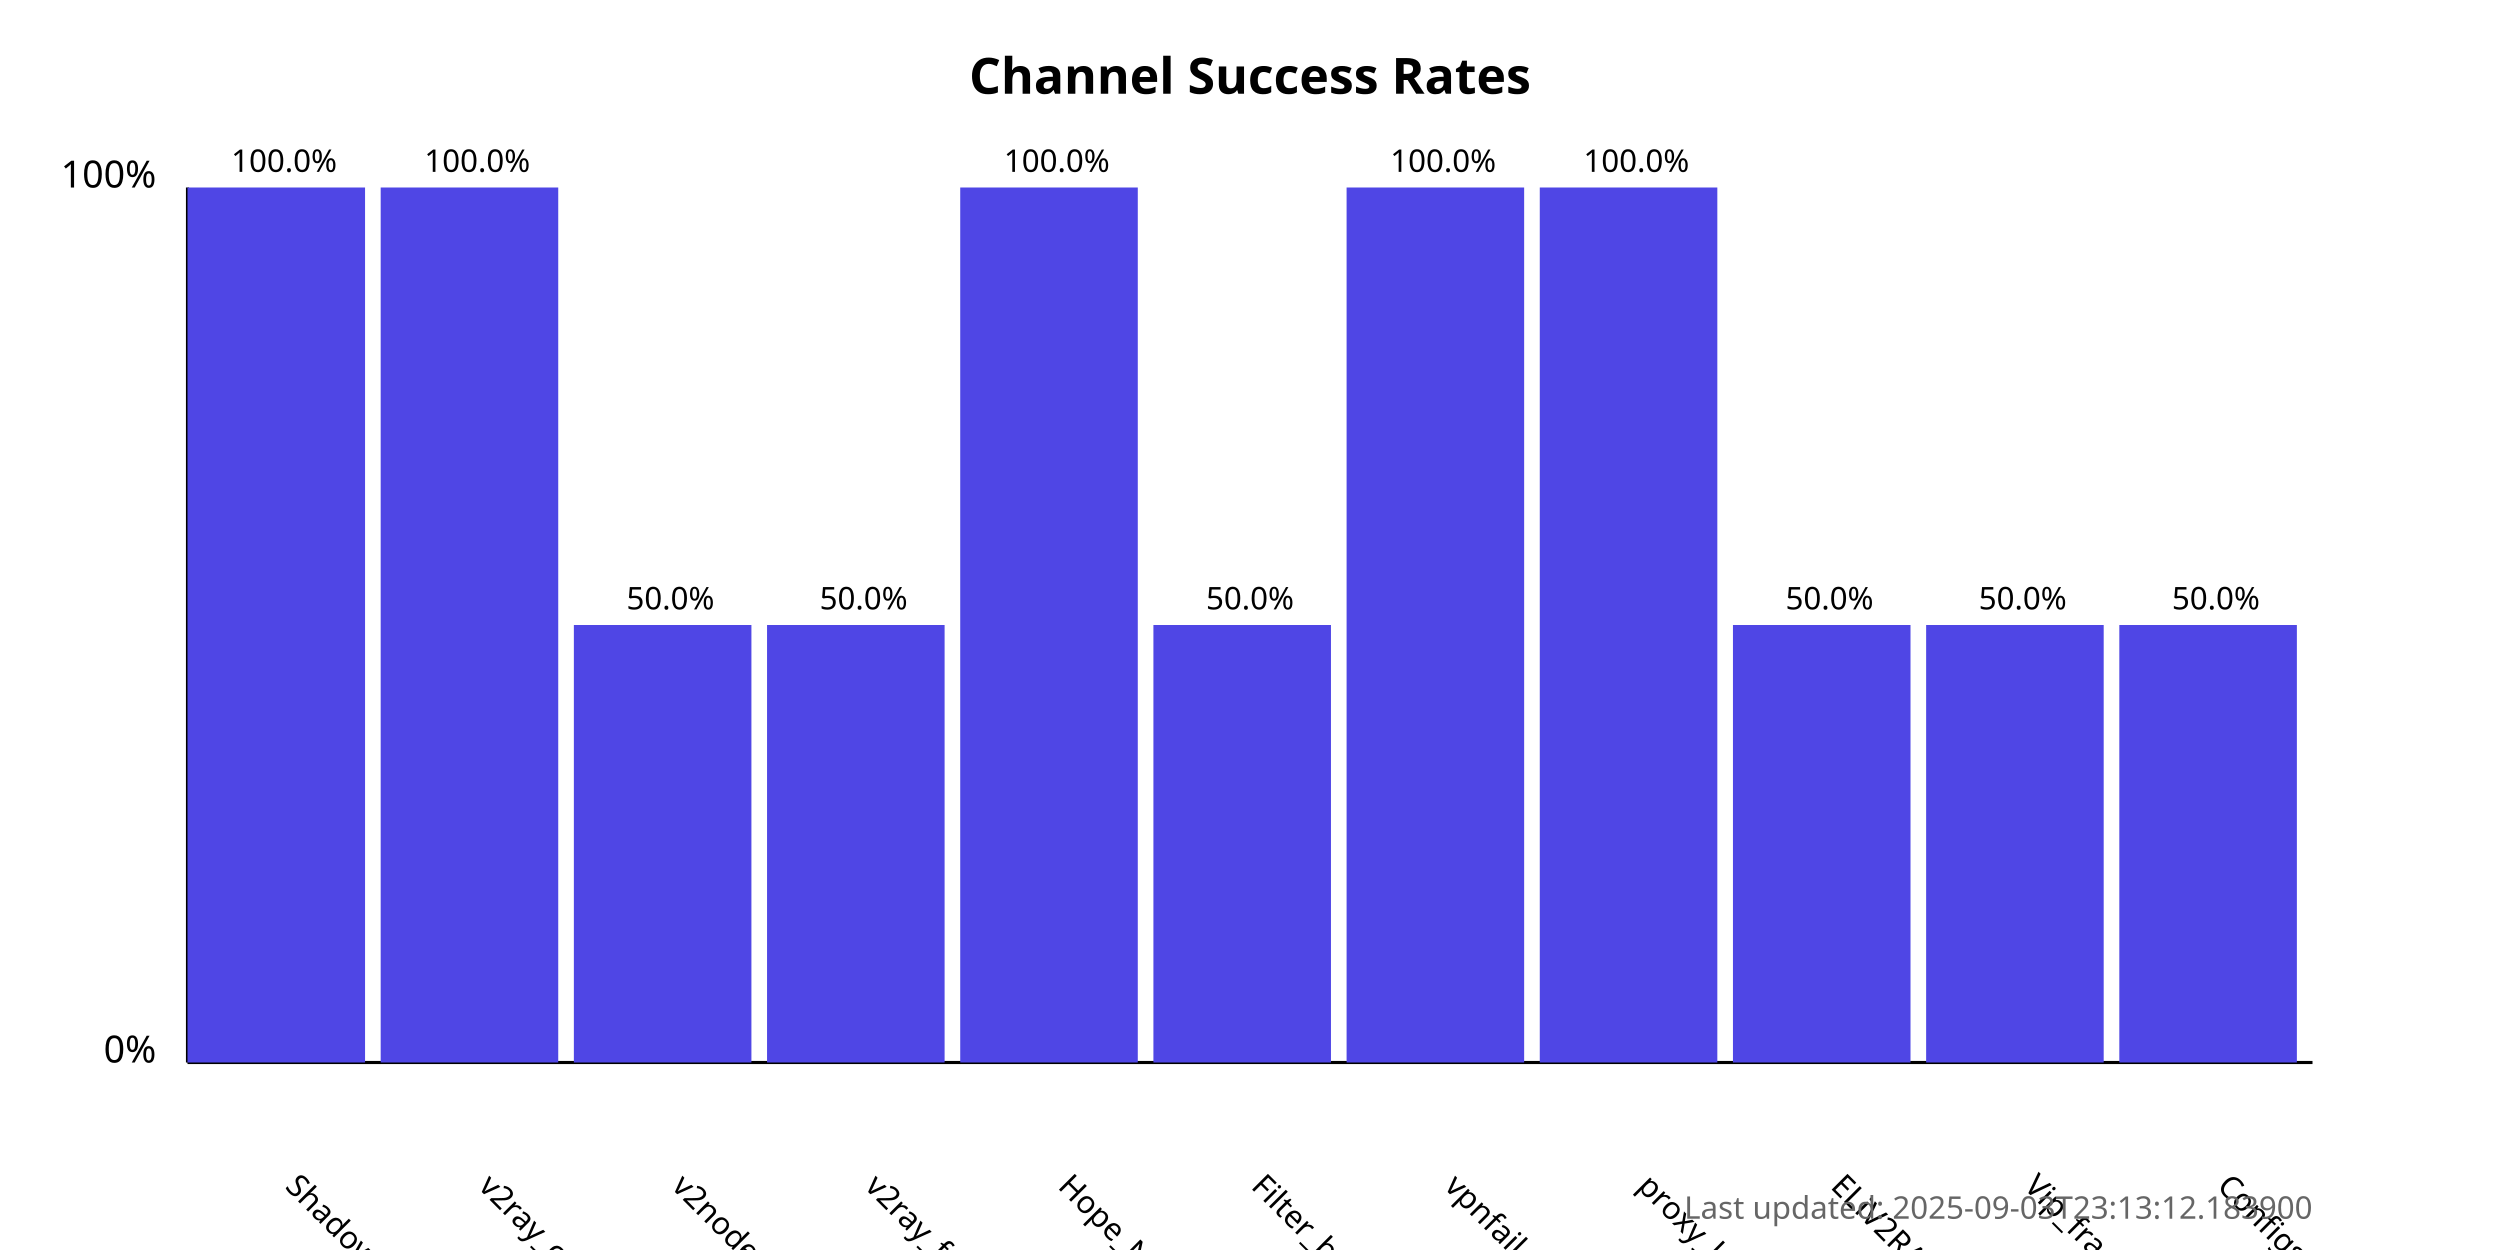
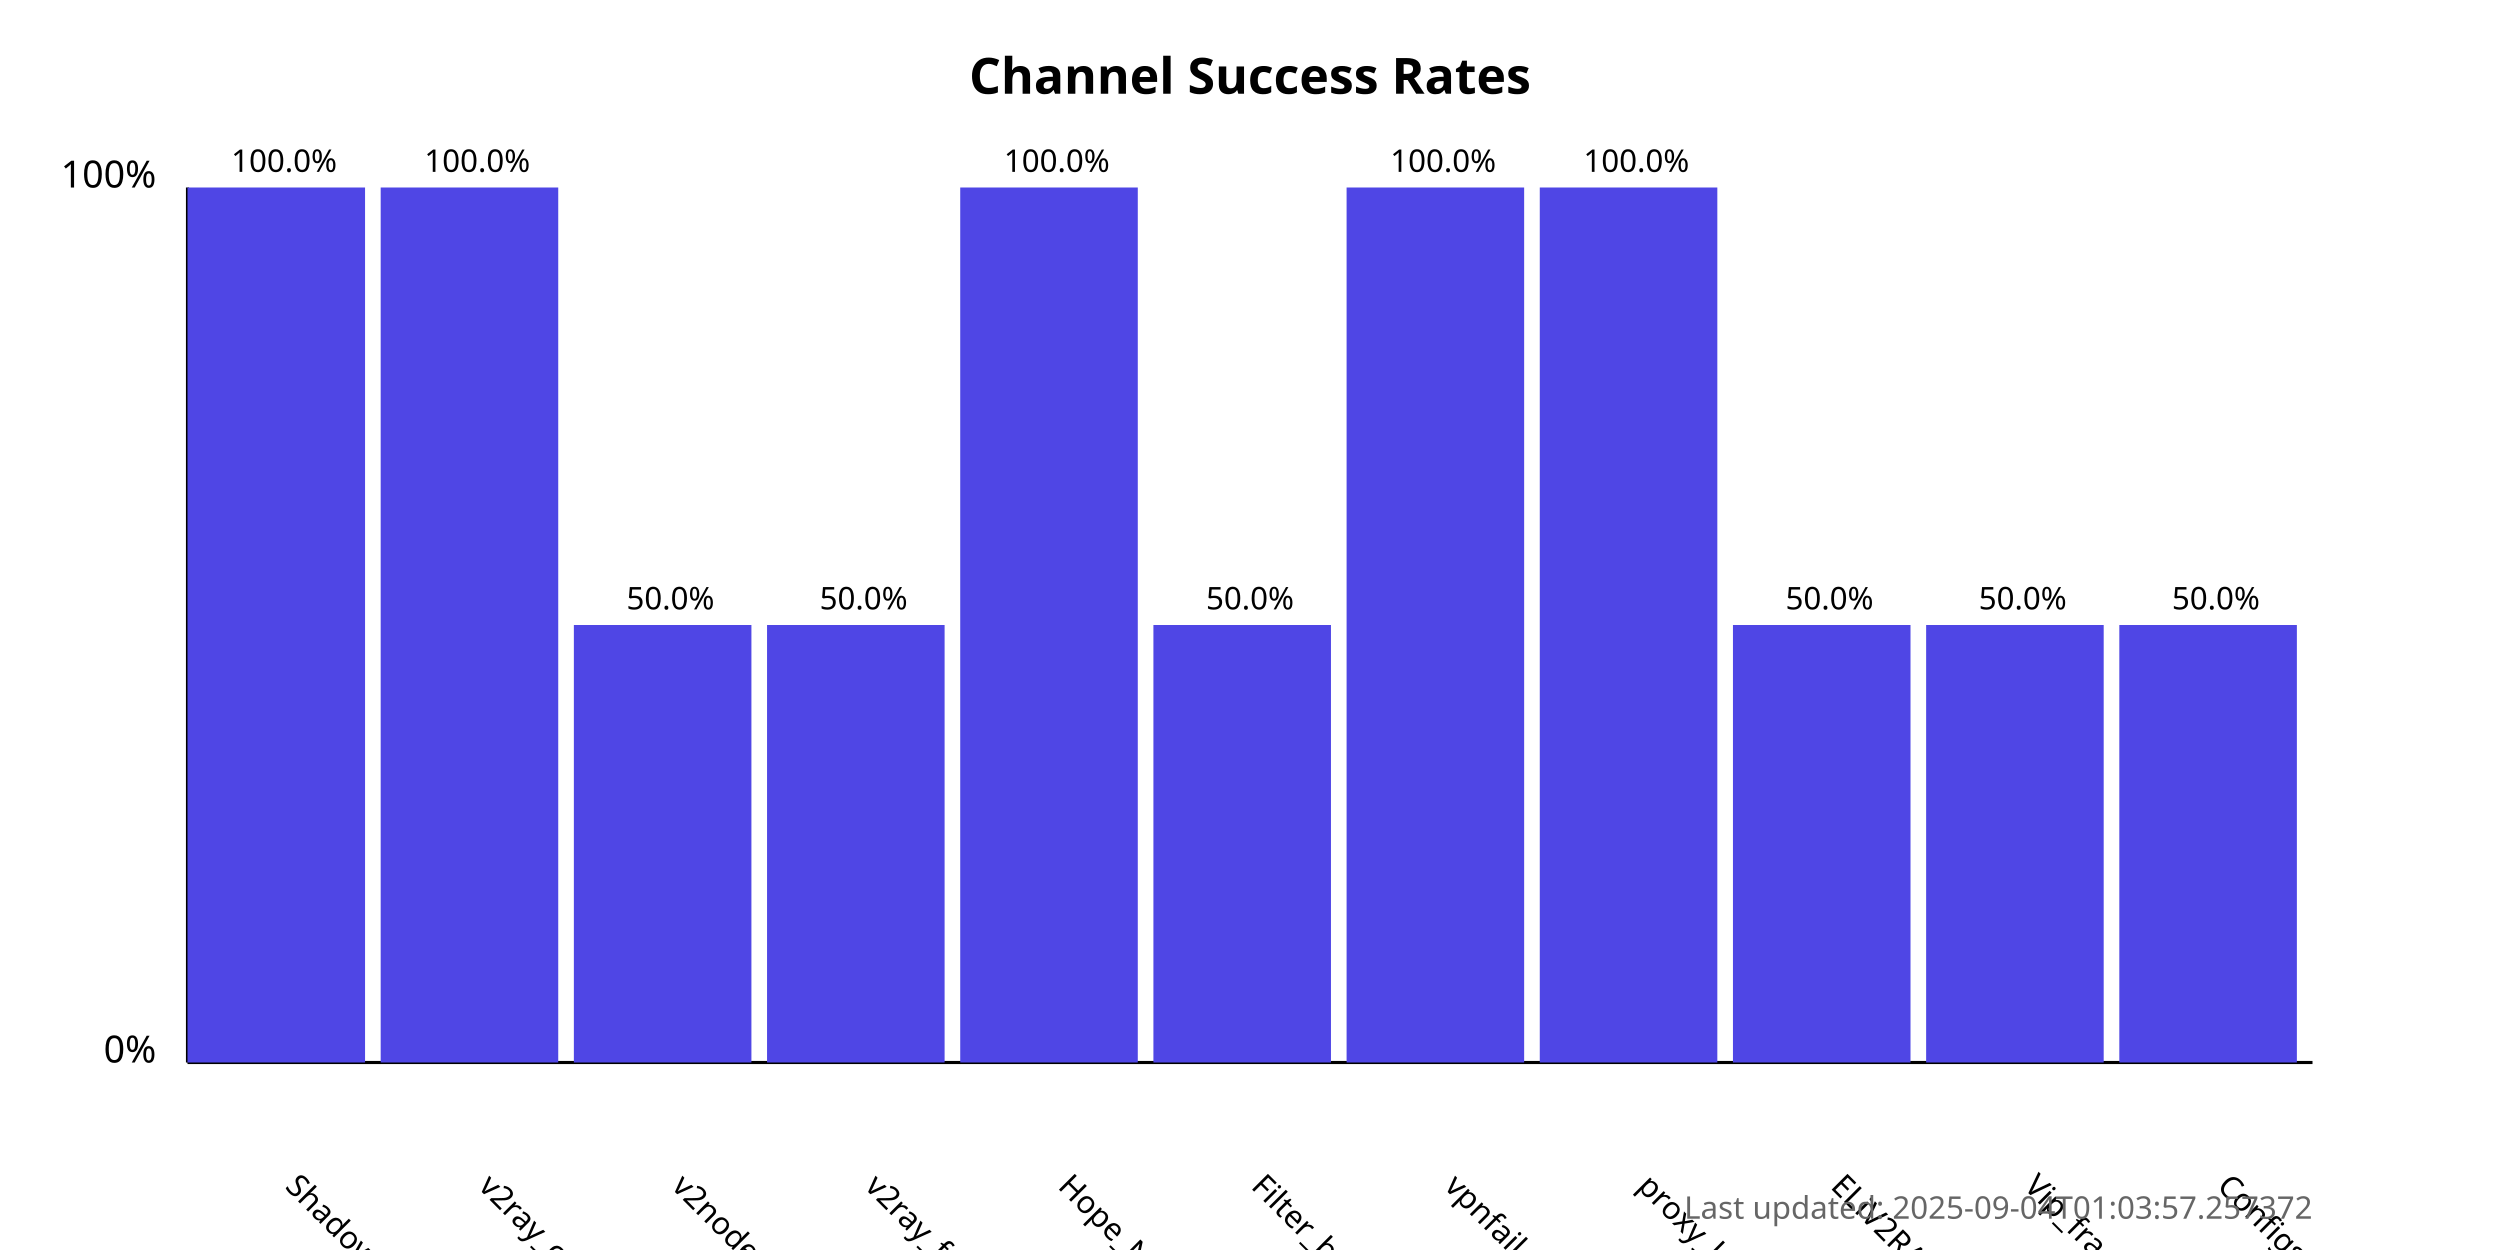
<svg xmlns="http://www.w3.org/2000/svg" width="800" height="400">
  <style>
            .chart-title { font: bold 16px sans-serif; }
            .axis-label { font: 12px sans-serif; }
            .tick-label { font: 10px sans-serif; }
            .bar { fill: #4f46e5; }
            .bar:hover { fill: #6366f1; }
            .timestamp { font: 10px sans-serif; fill: #666; }
        </style>
  <text x="400.0" y="30" text-anchor="middle" class="chart-title">
            Channel Success Rates
        </text>
  <line x1="60" y1="340" x2="60" y2="60" stroke="black" stroke-width="1" />
  <line x1="60" y1="340" x2="740" y2="340" stroke="black" stroke-width="1" />
  <text x="50" y="340" text-anchor="end" class="axis-label">0%</text>
  <text x="50" y="60" text-anchor="end" class="axis-label">100%</text>
  <g>
    <rect x="60" y="60.0" width="56.818" height="280.0" class="bar" />
    <text x="90.909" y="380" transform="rotate(45, 90.90909, 380)" text-anchor="start" class="tick-label">
                ShadowProxy66
            </text>
    <text x="90.909" y="55.0" text-anchor="middle" class="tick-label">
                100.0%
            </text>
  </g>
  <g>
    <rect x="121.818" y="60.0" width="56.818" height="280.0" class="bar" />
    <text x="152.727" y="380" transform="rotate(45, 152.7273, 380)" text-anchor="start" class="tick-label">
                v2ray_configs_pool
            </text>
    <text x="152.727" y="55.0" text-anchor="middle" class="tick-label">
                100.0%
            </text>
  </g>
  <g>
    <rect x="183.636" y="200.0" width="56.818" height="140.0" class="bar" />
    <text x="214.545" y="380" transform="rotate(45, 214.5455, 380)" text-anchor="start" class="tick-label">
                v2nodes
            </text>
    <text x="214.545" y="195.0" text-anchor="middle" class="tick-label">
                50.0%
            </text>
  </g>
  <g>
    <rect x="245.455" y="200.0" width="56.818" height="140.0" class="bar" />
    <text x="276.364" y="380" transform="rotate(45, 276.3636, 380)" text-anchor="start" class="tick-label">
                v2ray_free_conf
            </text>
    <text x="276.364" y="195.0" text-anchor="middle" class="tick-label">
                50.0%
            </text>
  </g>
  <g>
    <rect x="307.273" y="60.0" width="56.818" height="280.0" class="bar" />
    <text x="338.182" y="380" transform="rotate(45, 338.1818, 380)" text-anchor="start" class="tick-label">
                Hope_Net
            </text>
    <text x="338.182" y="55.0" text-anchor="middle" class="tick-label">
                100.0%
            </text>
  </g>
  <g>
    <rect x="369.091" y="200.0" width="56.818" height="140.0" class="bar" />
    <text x="400.0" y="380" transform="rotate(45, 400.0, 380)" text-anchor="start" class="tick-label">
                Filter_breaker
            </text>
    <text x="400.0" y="195.0" text-anchor="middle" class="tick-label">
                50.0%
            </text>
  </g>
  <g>
    <rect x="430.909" y="60.0" width="56.818" height="280.0" class="bar" />
    <text x="461.818" y="380" transform="rotate(45, 461.8182, 380)" text-anchor="start" class="tick-label">
                vpnfail_vless
            </text>
    <text x="461.818" y="55.0" text-anchor="middle" class="tick-label">
                100.0%
            </text>
  </g>
  <g>
    <rect x="492.727" y="60.0" width="56.818" height="280.0" class="bar" />
    <text x="523.636" y="380" transform="rotate(45, 523.6364, 380)" text-anchor="start" class="tick-label">
                proxy_kafee
            </text>
    <text x="523.636" y="55.0" text-anchor="middle" class="tick-label">
                100.0%
            </text>
  </g>
  <g>
    <rect x="554.545" y="200.0" width="56.818" height="140.0" class="bar" />
    <text x="585.455" y="380" transform="rotate(45, 585.4545, 380)" text-anchor="start" class="tick-label">
                ELiV2RAY
            </text>
    <text x="585.455" y="195.0" text-anchor="middle" class="tick-label">
                50.0%
            </text>
  </g>
  <g>
    <rect x="616.364" y="200.0" width="56.818" height="140.0" class="bar" />
    <text x="647.273" y="380" transform="rotate(45, 647.2727, 380)" text-anchor="start" class="tick-label">
                Vip_fragment_v2ray
            </text>
    <text x="647.273" y="195.0" text-anchor="middle" class="tick-label">
                50.0%
            </text>
  </g>
  <g>
    <rect x="678.182" y="200.0" width="56.818" height="140.0" class="bar" />
    <text x="709.091" y="380" transform="rotate(45, 709.0909, 380)" text-anchor="start" class="tick-label">
                ConfigsHubPlus
            </text>
    <text x="709.091" y="195.0" text-anchor="middle" class="tick-label">
                50.0%
            </text>
  </g>
  <text x="740" y="390" text-anchor="end" class="timestamp">
-             Last updated: 2025-09-03T23:13:12.183900
+             Last updated: 2025-09-04T01:03:57.257372
        </text>
</svg>
